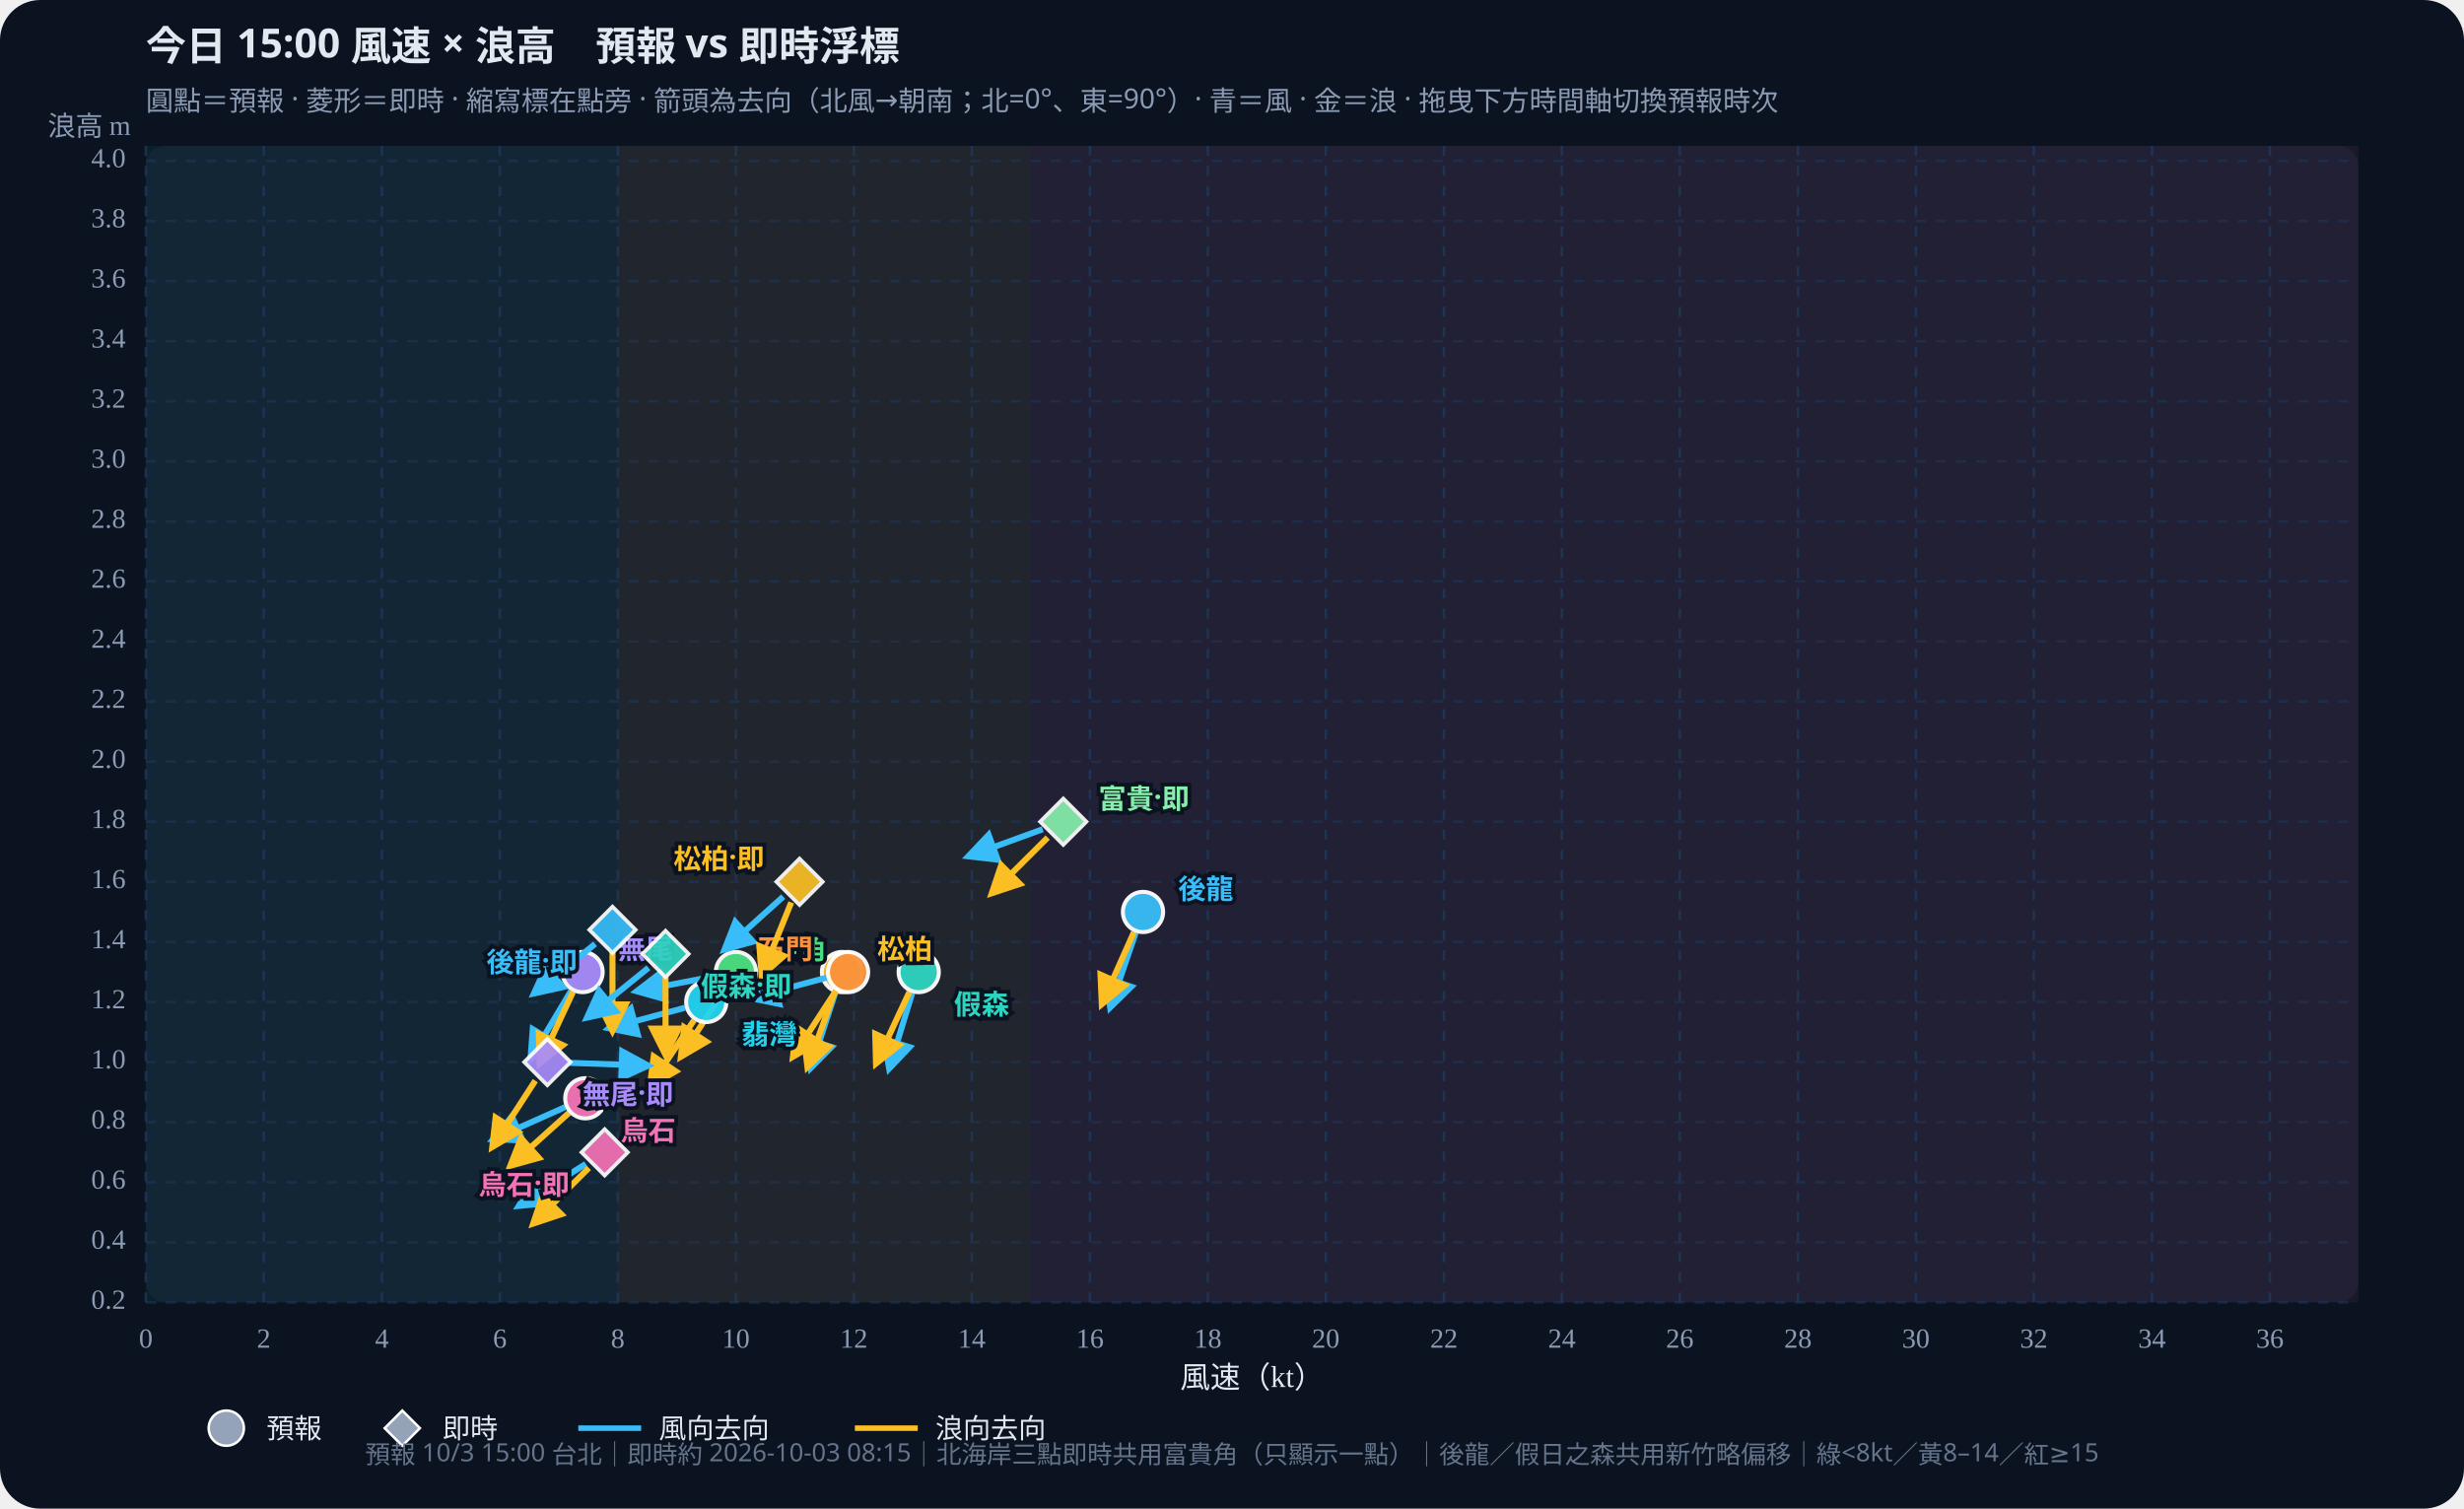
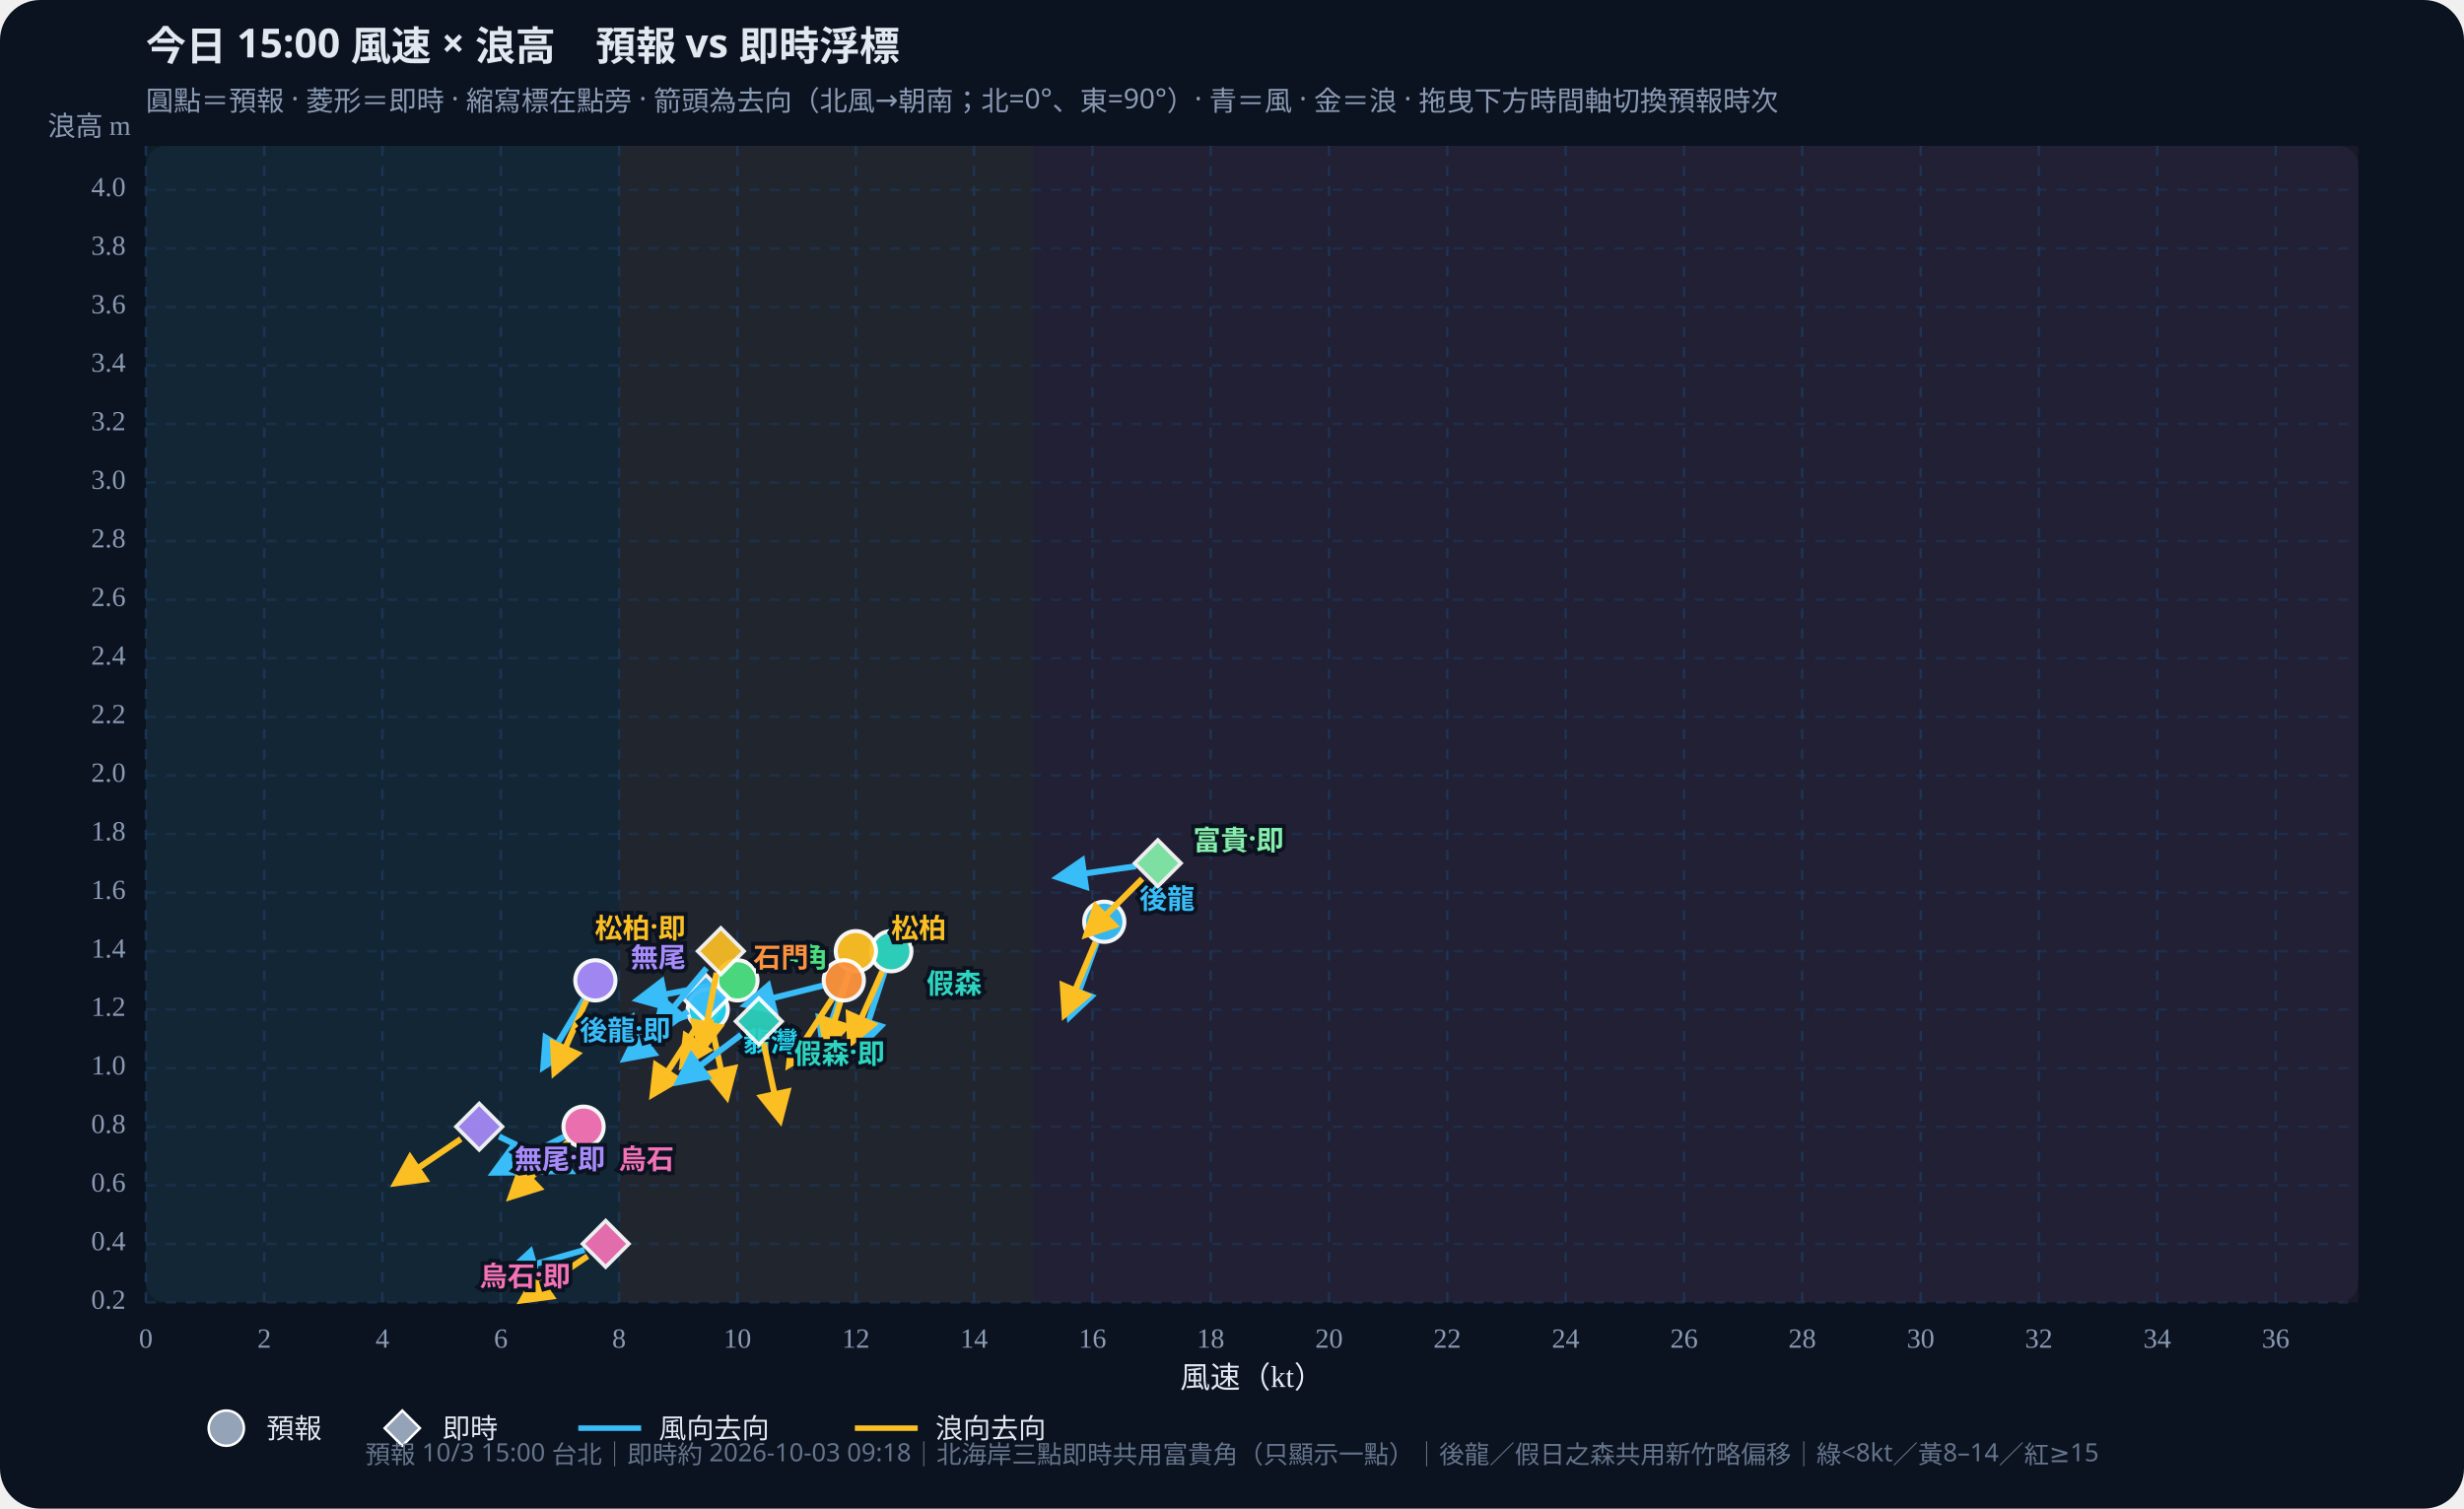
<svg xmlns="http://www.w3.org/2000/svg" id="wws-svg" viewBox="0 0 980 600" role="img" aria-label="風速與浪高散佈圖，可拖曳時間軸切換預報時次" style="width:100%;height:auto;display:block">
  <rect width="980" height="600" fill="#0b1220" rx="16" />
  <rect x="58" y="58" width="880" height="460" fill="#111a2e" rx="8" />
-   <rect x="58.0" y="58" width="187.7" height="460" fill="#34d399" opacity="0.07" />
-   <rect x="245.7" y="58" width="164.3" height="460" fill="#fbbf24" opacity="0.07" />
-   <rect x="410.0" y="58" width="528.0" height="460" fill="#fb7185" opacity="0.07" />
+   <rect x="58.0" y="58" width="188.2" height="460" fill="#34d399" opacity="0.07" />
+   <rect x="246.2" y="58" width="164.7" height="460" fill="#fbbf24" opacity="0.07" />
+   <rect x="410.9" y="58" width="527.1" height="460" fill="#fb7185" opacity="0.07" />
  <defs>
    <marker id="arrow-38bdf8" viewBox="0 0 10 10" refX="8" refY="5" markerWidth="6" markerHeight="6" orient="auto-start-reverse">
      <path d="M0,0 L10,5 L0,10 z" fill="#38bdf8" />
    </marker>
    <marker id="arrow-fbbf24" viewBox="0 0 10 10" refX="8" refY="5" markerWidth="6" markerHeight="6" orient="auto-start-reverse">
      <path d="M0,0 L10,5 L0,10 z" fill="#fbbf24" />
    </marker>
  </defs>
  <text id="wws-title" x="58" y="24" fill="#e2e8f0" font-size="16" font-weight="700" font-family="Noto Sans TC,system-ui,sans-serif">今日 15:00 風速 × 浪高　預報 vs 即時浮標</text>
  <text x="58" y="44" fill="#8b9bb4" font-size="11" font-family="Noto Sans TC,system-ui,sans-serif">圓點＝預報 · 菱形＝即時 · 縮寫標在點旁 · 箭頭為去向（北風→朝南；北=0°、東=90°）· 青＝風 · 金＝浪 · 拖曳下方時間軸切換預報時次</text>
  <line x1="58.0" y1="58" x2="58.0" y2="518" stroke="#1e3a5f" stroke-dasharray="4 4" opacity="0.7" />
  <text x="58.0" y="536" text-anchor="middle" fill="#8b9bb4" font-size="11">0</text>
-   <line x1="104.9" y1="58" x2="104.9" y2="518" stroke="#1e3a5f" stroke-dasharray="4 4" opacity="0.7" />
-   <text x="104.9" y="536" text-anchor="middle" fill="#8b9bb4" font-size="11">2</text>
-   <line x1="151.9" y1="58" x2="151.9" y2="518" stroke="#1e3a5f" stroke-dasharray="4 4" opacity="0.7" />
-   <text x="151.9" y="536" text-anchor="middle" fill="#8b9bb4" font-size="11">4</text>
-   <line x1="198.8" y1="58" x2="198.8" y2="518" stroke="#1e3a5f" stroke-dasharray="4 4" opacity="0.7" />
-   <text x="198.8" y="536" text-anchor="middle" fill="#8b9bb4" font-size="11">6</text>
-   <line x1="245.7" y1="58" x2="245.7" y2="518" stroke="#1e3a5f" stroke-dasharray="4 4" opacity="0.7" />
-   <text x="245.7" y="536" text-anchor="middle" fill="#8b9bb4" font-size="11">8</text>
-   <line x1="292.7" y1="58" x2="292.7" y2="518" stroke="#1e3a5f" stroke-dasharray="4 4" opacity="0.7" />
-   <text x="292.7" y="536" text-anchor="middle" fill="#8b9bb4" font-size="11">10</text>
-   <line x1="339.6" y1="58" x2="339.6" y2="518" stroke="#1e3a5f" stroke-dasharray="4 4" opacity="0.7" />
-   <text x="339.6" y="536" text-anchor="middle" fill="#8b9bb4" font-size="11">12</text>
-   <line x1="386.5" y1="58" x2="386.5" y2="518" stroke="#1e3a5f" stroke-dasharray="4 4" opacity="0.7" />
-   <text x="386.5" y="536" text-anchor="middle" fill="#8b9bb4" font-size="11">14</text>
-   <line x1="433.5" y1="58" x2="433.5" y2="518" stroke="#1e3a5f" stroke-dasharray="4 4" opacity="0.7" />
-   <text x="433.5" y="536" text-anchor="middle" fill="#8b9bb4" font-size="11">16</text>
-   <line x1="480.4" y1="58" x2="480.4" y2="518" stroke="#1e3a5f" stroke-dasharray="4 4" opacity="0.7" />
-   <text x="480.4" y="536" text-anchor="middle" fill="#8b9bb4" font-size="11">18</text>
-   <line x1="527.3" y1="58" x2="527.3" y2="518" stroke="#1e3a5f" stroke-dasharray="4 4" opacity="0.7" />
-   <text x="527.3" y="536" text-anchor="middle" fill="#8b9bb4" font-size="11">20</text>
-   <line x1="574.3" y1="58" x2="574.3" y2="518" stroke="#1e3a5f" stroke-dasharray="4 4" opacity="0.7" />
-   <text x="574.3" y="536" text-anchor="middle" fill="#8b9bb4" font-size="11">22</text>
-   <line x1="621.2" y1="58" x2="621.2" y2="518" stroke="#1e3a5f" stroke-dasharray="4 4" opacity="0.7" />
-   <text x="621.2" y="536" text-anchor="middle" fill="#8b9bb4" font-size="11">24</text>
-   <line x1="668.1" y1="58" x2="668.1" y2="518" stroke="#1e3a5f" stroke-dasharray="4 4" opacity="0.7" />
-   <text x="668.1" y="536" text-anchor="middle" fill="#8b9bb4" font-size="11">26</text>
-   <line x1="715.1" y1="58" x2="715.1" y2="518" stroke="#1e3a5f" stroke-dasharray="4 4" opacity="0.7" />
-   <text x="715.1" y="536" text-anchor="middle" fill="#8b9bb4" font-size="11">28</text>
-   <line x1="762.0" y1="58" x2="762.0" y2="518" stroke="#1e3a5f" stroke-dasharray="4 4" opacity="0.7" />
-   <text x="762.0" y="536" text-anchor="middle" fill="#8b9bb4" font-size="11">30</text>
-   <line x1="808.9" y1="58" x2="808.9" y2="518" stroke="#1e3a5f" stroke-dasharray="4 4" opacity="0.7" />
-   <text x="808.9" y="536" text-anchor="middle" fill="#8b9bb4" font-size="11">32</text>
-   <line x1="855.9" y1="58" x2="855.9" y2="518" stroke="#1e3a5f" stroke-dasharray="4 4" opacity="0.7" />
-   <text x="855.9" y="536" text-anchor="middle" fill="#8b9bb4" font-size="11">34</text>
-   <line x1="902.8" y1="58" x2="902.8" y2="518" stroke="#1e3a5f" stroke-dasharray="4 4" opacity="0.7" />
-   <text x="902.8" y="536" text-anchor="middle" fill="#8b9bb4" font-size="11">36</text>
+   <line x1="105.1" y1="58" x2="105.1" y2="518" stroke="#1e3a5f" stroke-dasharray="4 4" opacity="0.7" />
+   <text x="105.1" y="536" text-anchor="middle" fill="#8b9bb4" font-size="11">2</text>
+   <line x1="152.1" y1="58" x2="152.1" y2="518" stroke="#1e3a5f" stroke-dasharray="4 4" opacity="0.7" />
+   <text x="152.1" y="536" text-anchor="middle" fill="#8b9bb4" font-size="11">4</text>
+   <line x1="199.2" y1="58" x2="199.2" y2="518" stroke="#1e3a5f" stroke-dasharray="4 4" opacity="0.7" />
+   <text x="199.2" y="536" text-anchor="middle" fill="#8b9bb4" font-size="11">6</text>
+   <line x1="246.2" y1="58" x2="246.2" y2="518" stroke="#1e3a5f" stroke-dasharray="4 4" opacity="0.7" />
+   <text x="246.2" y="536" text-anchor="middle" fill="#8b9bb4" font-size="11">8</text>
+   <line x1="293.3" y1="58" x2="293.3" y2="518" stroke="#1e3a5f" stroke-dasharray="4 4" opacity="0.7" />
+   <text x="293.3" y="536" text-anchor="middle" fill="#8b9bb4" font-size="11">10</text>
+   <line x1="340.4" y1="58" x2="340.4" y2="518" stroke="#1e3a5f" stroke-dasharray="4 4" opacity="0.7" />
+   <text x="340.4" y="536" text-anchor="middle" fill="#8b9bb4" font-size="11">12</text>
+   <line x1="387.4" y1="58" x2="387.4" y2="518" stroke="#1e3a5f" stroke-dasharray="4 4" opacity="0.7" />
+   <text x="387.4" y="536" text-anchor="middle" fill="#8b9bb4" font-size="11">14</text>
+   <line x1="434.5" y1="58" x2="434.5" y2="518" stroke="#1e3a5f" stroke-dasharray="4 4" opacity="0.7" />
+   <text x="434.5" y="536" text-anchor="middle" fill="#8b9bb4" font-size="11">16</text>
+   <line x1="481.5" y1="58" x2="481.5" y2="518" stroke="#1e3a5f" stroke-dasharray="4 4" opacity="0.7" />
+   <text x="481.5" y="536" text-anchor="middle" fill="#8b9bb4" font-size="11">18</text>
+   <line x1="528.6" y1="58" x2="528.6" y2="518" stroke="#1e3a5f" stroke-dasharray="4 4" opacity="0.7" />
+   <text x="528.6" y="536" text-anchor="middle" fill="#8b9bb4" font-size="11">20</text>
+   <line x1="575.6" y1="58" x2="575.6" y2="518" stroke="#1e3a5f" stroke-dasharray="4 4" opacity="0.7" />
+   <text x="575.6" y="536" text-anchor="middle" fill="#8b9bb4" font-size="11">22</text>
+   <line x1="622.7" y1="58" x2="622.7" y2="518" stroke="#1e3a5f" stroke-dasharray="4 4" opacity="0.7" />
+   <text x="622.7" y="536" text-anchor="middle" fill="#8b9bb4" font-size="11">24</text>
+   <line x1="669.8" y1="58" x2="669.8" y2="518" stroke="#1e3a5f" stroke-dasharray="4 4" opacity="0.7" />
+   <text x="669.8" y="536" text-anchor="middle" fill="#8b9bb4" font-size="11">26</text>
+   <line x1="716.8" y1="58" x2="716.8" y2="518" stroke="#1e3a5f" stroke-dasharray="4 4" opacity="0.7" />
+   <text x="716.8" y="536" text-anchor="middle" fill="#8b9bb4" font-size="11">28</text>
+   <line x1="763.9" y1="58" x2="763.9" y2="518" stroke="#1e3a5f" stroke-dasharray="4 4" opacity="0.7" />
+   <text x="763.9" y="536" text-anchor="middle" fill="#8b9bb4" font-size="11">30</text>
+   <line x1="810.9" y1="58" x2="810.9" y2="518" stroke="#1e3a5f" stroke-dasharray="4 4" opacity="0.7" />
+   <text x="810.9" y="536" text-anchor="middle" fill="#8b9bb4" font-size="11">32</text>
+   <line x1="858.0" y1="58" x2="858.0" y2="518" stroke="#1e3a5f" stroke-dasharray="4 4" opacity="0.7" />
+   <text x="858.0" y="536" text-anchor="middle" fill="#8b9bb4" font-size="11">34</text>
+   <line x1="905.1" y1="58" x2="905.1" y2="518" stroke="#1e3a5f" stroke-dasharray="4 4" opacity="0.7" />
+   <text x="905.1" y="536" text-anchor="middle" fill="#8b9bb4" font-size="11">36</text>
  <line x1="58" y1="518.0" x2="938" y2="518.0" stroke="#1e3a5f" stroke-dasharray="4 4" opacity="0.5" />
  <text x="50" y="518.0" text-anchor="end" dominant-baseline="middle" fill="#8b9bb4" font-size="11">0.2</text>
-   <line x1="58" y1="494.1" x2="938" y2="494.1" stroke="#1e3a5f" stroke-dasharray="4 4" opacity="0.5" />
-   <text x="50" y="494.1" text-anchor="end" dominant-baseline="middle" fill="#8b9bb4" font-size="11">0.4</text>
-   <line x1="58" y1="470.2" x2="938" y2="470.2" stroke="#1e3a5f" stroke-dasharray="4 4" opacity="0.5" />
-   <text x="50" y="470.2" text-anchor="end" dominant-baseline="middle" fill="#8b9bb4" font-size="11">0.6</text>
-   <line x1="58" y1="446.3" x2="938" y2="446.3" stroke="#1e3a5f" stroke-dasharray="4 4" opacity="0.5" />
-   <text x="50" y="446.3" text-anchor="end" dominant-baseline="middle" fill="#8b9bb4" font-size="11">0.8</text>
-   <line x1="58" y1="422.4" x2="938" y2="422.4" stroke="#1e3a5f" stroke-dasharray="4 4" opacity="0.5" />
-   <text x="50" y="422.4" text-anchor="end" dominant-baseline="middle" fill="#8b9bb4" font-size="11">1.0</text>
-   <line x1="58" y1="398.5" x2="938" y2="398.5" stroke="#1e3a5f" stroke-dasharray="4 4" opacity="0.5" />
-   <text x="50" y="398.5" text-anchor="end" dominant-baseline="middle" fill="#8b9bb4" font-size="11">1.2</text>
-   <line x1="58" y1="374.6" x2="938" y2="374.6" stroke="#1e3a5f" stroke-dasharray="4 4" opacity="0.5" />
-   <text x="50" y="374.6" text-anchor="end" dominant-baseline="middle" fill="#8b9bb4" font-size="11">1.4</text>
-   <line x1="58" y1="350.7" x2="938" y2="350.7" stroke="#1e3a5f" stroke-dasharray="4 4" opacity="0.5" />
-   <text x="50" y="350.7" text-anchor="end" dominant-baseline="middle" fill="#8b9bb4" font-size="11">1.6</text>
-   <line x1="58" y1="326.8" x2="938" y2="326.8" stroke="#1e3a5f" stroke-dasharray="4 4" opacity="0.5" />
-   <text x="50" y="326.8" text-anchor="end" dominant-baseline="middle" fill="#8b9bb4" font-size="11">1.8</text>
-   <line x1="58" y1="302.9" x2="938" y2="302.9" stroke="#1e3a5f" stroke-dasharray="4 4" opacity="0.5" />
-   <text x="50" y="302.9" text-anchor="end" dominant-baseline="middle" fill="#8b9bb4" font-size="11">2.0</text>
-   <line x1="58" y1="279.0" x2="938" y2="279.0" stroke="#1e3a5f" stroke-dasharray="4 4" opacity="0.5" />
-   <text x="50" y="279.0" text-anchor="end" dominant-baseline="middle" fill="#8b9bb4" font-size="11">2.2</text>
-   <line x1="58" y1="255.1" x2="938" y2="255.1" stroke="#1e3a5f" stroke-dasharray="4 4" opacity="0.5" />
-   <text x="50" y="255.1" text-anchor="end" dominant-baseline="middle" fill="#8b9bb4" font-size="11">2.4</text>
-   <line x1="58" y1="231.2" x2="938" y2="231.2" stroke="#1e3a5f" stroke-dasharray="4 4" opacity="0.5" />
-   <text x="50" y="231.2" text-anchor="end" dominant-baseline="middle" fill="#8b9bb4" font-size="11">2.6</text>
-   <line x1="58" y1="207.4" x2="938" y2="207.4" stroke="#1e3a5f" stroke-dasharray="4 4" opacity="0.5" />
-   <text x="50" y="207.4" text-anchor="end" dominant-baseline="middle" fill="#8b9bb4" font-size="11">2.8</text>
-   <line x1="58" y1="183.5" x2="938" y2="183.5" stroke="#1e3a5f" stroke-dasharray="4 4" opacity="0.5" />
-   <text x="50" y="183.5" text-anchor="end" dominant-baseline="middle" fill="#8b9bb4" font-size="11">3.0</text>
-   <line x1="58" y1="159.6" x2="938" y2="159.6" stroke="#1e3a5f" stroke-dasharray="4 4" opacity="0.5" />
-   <text x="50" y="159.6" text-anchor="end" dominant-baseline="middle" fill="#8b9bb4" font-size="11">3.2</text>
-   <line x1="58" y1="135.7" x2="938" y2="135.7" stroke="#1e3a5f" stroke-dasharray="4 4" opacity="0.5" />
-   <text x="50" y="135.7" text-anchor="end" dominant-baseline="middle" fill="#8b9bb4" font-size="11">3.4</text>
-   <line x1="58" y1="111.8" x2="938" y2="111.8" stroke="#1e3a5f" stroke-dasharray="4 4" opacity="0.5" />
-   <text x="50" y="111.8" text-anchor="end" dominant-baseline="middle" fill="#8b9bb4" font-size="11">3.6</text>
-   <line x1="58" y1="87.9" x2="938" y2="87.9" stroke="#1e3a5f" stroke-dasharray="4 4" opacity="0.5" />
-   <text x="50" y="87.9" text-anchor="end" dominant-baseline="middle" fill="#8b9bb4" font-size="11">3.8</text>
-   <line x1="58" y1="64.0" x2="938" y2="64.0" stroke="#1e3a5f" stroke-dasharray="4 4" opacity="0.5" />
-   <text x="50" y="64.0" text-anchor="end" dominant-baseline="middle" fill="#8b9bb4" font-size="11">4.0</text>
+   <line x1="58" y1="494.7" x2="938" y2="494.7" stroke="#1e3a5f" stroke-dasharray="4 4" opacity="0.5" />
+   <text x="50" y="494.7" text-anchor="end" dominant-baseline="middle" fill="#8b9bb4" font-size="11">0.4</text>
+   <line x1="58" y1="471.4" x2="938" y2="471.4" stroke="#1e3a5f" stroke-dasharray="4 4" opacity="0.5" />
+   <text x="50" y="471.4" text-anchor="end" dominant-baseline="middle" fill="#8b9bb4" font-size="11">0.6</text>
+   <line x1="58" y1="448.1" x2="938" y2="448.1" stroke="#1e3a5f" stroke-dasharray="4 4" opacity="0.5" />
+   <text x="50" y="448.1" text-anchor="end" dominant-baseline="middle" fill="#8b9bb4" font-size="11">0.8</text>
+   <line x1="58" y1="424.8" x2="938" y2="424.8" stroke="#1e3a5f" stroke-dasharray="4 4" opacity="0.5" />
+   <text x="50" y="424.8" text-anchor="end" dominant-baseline="middle" fill="#8b9bb4" font-size="11">1.0</text>
+   <line x1="58" y1="401.5" x2="938" y2="401.5" stroke="#1e3a5f" stroke-dasharray="4 4" opacity="0.5" />
+   <text x="50" y="401.5" text-anchor="end" dominant-baseline="middle" fill="#8b9bb4" font-size="11">1.2</text>
+   <line x1="58" y1="378.3" x2="938" y2="378.3" stroke="#1e3a5f" stroke-dasharray="4 4" opacity="0.5" />
+   <text x="50" y="378.3" text-anchor="end" dominant-baseline="middle" fill="#8b9bb4" font-size="11">1.4</text>
+   <line x1="58" y1="355.0" x2="938" y2="355.0" stroke="#1e3a5f" stroke-dasharray="4 4" opacity="0.5" />
+   <text x="50" y="355.0" text-anchor="end" dominant-baseline="middle" fill="#8b9bb4" font-size="11">1.6</text>
+   <line x1="58" y1="331.7" x2="938" y2="331.7" stroke="#1e3a5f" stroke-dasharray="4 4" opacity="0.5" />
+   <text x="50" y="331.7" text-anchor="end" dominant-baseline="middle" fill="#8b9bb4" font-size="11">1.8</text>
+   <line x1="58" y1="308.4" x2="938" y2="308.4" stroke="#1e3a5f" stroke-dasharray="4 4" opacity="0.5" />
+   <text x="50" y="308.4" text-anchor="end" dominant-baseline="middle" fill="#8b9bb4" font-size="11">2.0</text>
+   <line x1="58" y1="285.1" x2="938" y2="285.1" stroke="#1e3a5f" stroke-dasharray="4 4" opacity="0.5" />
+   <text x="50" y="285.1" text-anchor="end" dominant-baseline="middle" fill="#8b9bb4" font-size="11">2.2</text>
+   <line x1="58" y1="261.8" x2="938" y2="261.8" stroke="#1e3a5f" stroke-dasharray="4 4" opacity="0.5" />
+   <text x="50" y="261.8" text-anchor="end" dominant-baseline="middle" fill="#8b9bb4" font-size="11">2.4</text>
+   <line x1="58" y1="238.5" x2="938" y2="238.5" stroke="#1e3a5f" stroke-dasharray="4 4" opacity="0.5" />
+   <text x="50" y="238.5" text-anchor="end" dominant-baseline="middle" fill="#8b9bb4" font-size="11">2.6</text>
+   <line x1="58" y1="215.2" x2="938" y2="215.2" stroke="#1e3a5f" stroke-dasharray="4 4" opacity="0.5" />
+   <text x="50" y="215.2" text-anchor="end" dominant-baseline="middle" fill="#8b9bb4" font-size="11">2.8</text>
+   <line x1="58" y1="191.9" x2="938" y2="191.9" stroke="#1e3a5f" stroke-dasharray="4 4" opacity="0.5" />
+   <text x="50" y="191.9" text-anchor="end" dominant-baseline="middle" fill="#8b9bb4" font-size="11">3.0</text>
+   <line x1="58" y1="168.6" x2="938" y2="168.6" stroke="#1e3a5f" stroke-dasharray="4 4" opacity="0.5" />
+   <text x="50" y="168.6" text-anchor="end" dominant-baseline="middle" fill="#8b9bb4" font-size="11">3.2</text>
+   <line x1="58" y1="145.3" x2="938" y2="145.3" stroke="#1e3a5f" stroke-dasharray="4 4" opacity="0.5" />
+   <text x="50" y="145.3" text-anchor="end" dominant-baseline="middle" fill="#8b9bb4" font-size="11">3.4</text>
+   <line x1="58" y1="122.1" x2="938" y2="122.1" stroke="#1e3a5f" stroke-dasharray="4 4" opacity="0.5" />
+   <text x="50" y="122.1" text-anchor="end" dominant-baseline="middle" fill="#8b9bb4" font-size="11">3.6</text>
+   <line x1="58" y1="98.8" x2="938" y2="98.8" stroke="#1e3a5f" stroke-dasharray="4 4" opacity="0.5" />
+   <text x="50" y="98.8" text-anchor="end" dominant-baseline="middle" fill="#8b9bb4" font-size="11">3.8</text>
+   <line x1="58" y1="75.5" x2="938" y2="75.5" stroke="#1e3a5f" stroke-dasharray="4 4" opacity="0.5" />
+   <text x="50" y="75.5" text-anchor="end" dominant-baseline="middle" fill="#8b9bb4" font-size="11">4.0</text>
  <text x="498" y="552" text-anchor="middle" fill="#e2e8f0" font-size="12">風速（kt）</text>
  <text x="52" y="54" text-anchor="end" fill="#8b9bb4" font-size="11">浪高 m</text>
  <g id="wws-forecast-layer">
-     <line x1="451.7" y1="371.0" x2="441.6" y2="400.5" stroke="#38bdf8" stroke-width="2.4" marker-end="url(#arrow-38bdf8)" />
-     <line x1="451.0" y1="370.7" x2="438.3" y2="399.2" stroke="#fbbf24" stroke-width="2.4" marker-end="url(#arrow-fbbf24)" />
-     <circle cx="454.6" cy="362.7" r="8.0" fill="#38bdf8" stroke="#fff" stroke-width="1.6" opacity="0.95" />
-     <line x1="362.8" y1="395.0" x2="353.7" y2="424.8" stroke="#38bdf8" stroke-width="2.4" marker-end="url(#arrow-38bdf8)" />
-     <line x1="361.7" y1="394.5" x2="348.5" y2="422.8" stroke="#fbbf24" stroke-width="2.4" marker-end="url(#arrow-fbbf24)" />
-     <circle cx="365.4" cy="386.6" r="8.0" fill="#2dd4bf" stroke="#fff" stroke-width="1.6" opacity="0.95" />
-     <line x1="332.2" y1="394.9" x2="322.5" y2="424.6" stroke="#38bdf8" stroke-width="2.4" marker-end="url(#arrow-38bdf8)" />
-     <line x1="331.9" y1="394.8" x2="321.2" y2="424.2" stroke="#fbbf24" stroke-width="2.4" marker-end="url(#arrow-fbbf24)" />
-     <circle cx="334.9" cy="386.6" r="8.0" fill="#fbbf24" stroke="#fff" stroke-width="1.6" opacity="0.95" />
-     <line x1="284.0" y1="388.3" x2="253.4" y2="394.2" stroke="#38bdf8" stroke-width="2.4" marker-end="url(#arrow-38bdf8)" />
-     <line x1="287.9" y1="394.0" x2="270.9" y2="420.1" stroke="#fbbf24" stroke-width="2.4" marker-end="url(#arrow-fbbf24)" />
-     <circle cx="292.7" cy="386.6" r="8.0" fill="#4ade80" stroke="#fff" stroke-width="1.6" opacity="0.95" />
-     <line x1="272.4" y1="400.8" x2="242.3" y2="408.9" stroke="#38bdf8" stroke-width="2.4" marker-end="url(#arrow-38bdf8)" />
-     <line x1="276.0" y1="405.8" x2="258.6" y2="431.7" stroke="#fbbf24" stroke-width="2.4" marker-end="url(#arrow-fbbf24)" />
-     <circle cx="280.9" cy="398.5" r="8.0" fill="#22d3ee" stroke="#fff" stroke-width="1.6" opacity="0.95" />
-     <line x1="328.8" y1="388.8" x2="298.6" y2="396.9" stroke="#38bdf8" stroke-width="2.4" marker-end="url(#arrow-38bdf8)" />
-     <line x1="332.5" y1="394.0" x2="315.5" y2="420.1" stroke="#fbbf24" stroke-width="2.4" marker-end="url(#arrow-fbbf24)" />
-     <circle cx="337.3" cy="386.6" r="8.0" fill="#fb923c" stroke="#fff" stroke-width="1.6" opacity="0.95" />
-     <line x1="227.1" y1="394.1" x2="211.1" y2="420.9" stroke="#38bdf8" stroke-width="2.4" marker-end="url(#arrow-38bdf8)" />
-     <line x1="227.9" y1="394.5" x2="214.7" y2="422.8" stroke="#fbbf24" stroke-width="2.4" marker-end="url(#arrow-fbbf24)" />
-     <circle cx="231.7" cy="386.6" r="8.0" fill="#a78bfa" stroke="#fff" stroke-width="1.6" opacity="0.95" />
-     <line x1="224.8" y1="440.3" x2="196.3" y2="453.0" stroke="#38bdf8" stroke-width="2.4" marker-end="url(#arrow-38bdf8)" />
-     <line x1="226.3" y1="442.6" x2="203.1" y2="463.5" stroke="#fbbf24" stroke-width="2.4" marker-end="url(#arrow-fbbf24)" />
-     <circle cx="232.8" cy="436.8" r="8.0" fill="#f472b6" stroke="#fff" stroke-width="1.6" opacity="0.95" />
-     <text x="468.6" y="352.7" text-anchor="start" dominant-baseline="central" fill="#38bdf8" font-size="11" font-weight="700" font-family="Noto Sans TC,system-ui,sans-serif" stroke="#0b1220" stroke-width="3" paint-order="stroke">後龍</text>
-     <text x="379.4" y="398.6" text-anchor="start" dominant-baseline="central" fill="#2dd4bf" font-size="11" font-weight="700" font-family="Noto Sans TC,system-ui,sans-serif" stroke="#0b1220" stroke-width="3" paint-order="stroke">假森</text>
-     <text x="348.9" y="376.6" text-anchor="start" dominant-baseline="central" fill="#fbbf24" font-size="11" font-weight="700" font-family="Noto Sans TC,system-ui,sans-serif" stroke="#0b1220" stroke-width="3" paint-order="stroke">松柏</text>
-     <text x="306.7" y="376.6" text-anchor="start" dominant-baseline="central" fill="#4ade80" font-size="11" font-weight="700" font-family="Noto Sans TC,system-ui,sans-serif" stroke="#0b1220" stroke-width="3" paint-order="stroke">中角</text>
-     <text x="294.9" y="410.5" text-anchor="start" dominant-baseline="central" fill="#22d3ee" font-size="11" font-weight="700" font-family="Noto Sans TC,system-ui,sans-serif" stroke="#0b1220" stroke-width="3" paint-order="stroke">翡灣</text>
-     <text x="323.3" y="376.6" text-anchor="end" dominant-baseline="central" fill="#fb923c" font-size="11" font-weight="700" font-family="Noto Sans TC,system-ui,sans-serif" stroke="#0b1220" stroke-width="3" paint-order="stroke">石門</text>
-     <text x="245.7" y="376.6" text-anchor="start" dominant-baseline="central" fill="#a78bfa" font-size="11" font-weight="700" font-family="Noto Sans TC,system-ui,sans-serif" stroke="#0b1220" stroke-width="3" paint-order="stroke">無尾</text>
-     <text x="246.8" y="448.8" text-anchor="start" dominant-baseline="central" fill="#f472b6" font-size="11" font-weight="700" font-family="Noto Sans TC,system-ui,sans-serif" stroke="#0b1220" stroke-width="3" paint-order="stroke">烏石</text>
+     <line x1="436.2" y1="374.9" x2="425.5" y2="404.2" stroke="#38bdf8" stroke-width="2.4" marker-end="url(#arrow-38bdf8)" />
+     <line x1="435.7" y1="374.7" x2="423.5" y2="403.4" stroke="#fbbf24" stroke-width="2.4" marker-end="url(#arrow-fbbf24)" />
+     <circle cx="439.2" cy="366.6" r="8.0" fill="#38bdf8" stroke="#fff" stroke-width="1.6" opacity="0.95" />
+     <line x1="351.8" y1="386.6" x2="342.1" y2="416.3" stroke="#38bdf8" stroke-width="2.4" marker-end="url(#arrow-38bdf8)" />
+     <line x1="350.9" y1="386.3" x2="338.2" y2="414.8" stroke="#fbbf24" stroke-width="2.4" marker-end="url(#arrow-fbbf24)" />
+     <circle cx="354.5" cy="378.3" r="8.0" fill="#2dd4bf" stroke="#fff" stroke-width="1.6" opacity="0.95" />
+     <line x1="337.5" y1="386.6" x2="327.3" y2="416.1" stroke="#38bdf8" stroke-width="2.4" marker-end="url(#arrow-38bdf8)" />
+     <line x1="337.8" y1="386.7" x2="328.7" y2="416.5" stroke="#fbbf24" stroke-width="2.4" marker-end="url(#arrow-fbbf24)" />
+     <circle cx="340.4" cy="378.3" r="8.0" fill="#fbbf24" stroke="#fff" stroke-width="1.6" opacity="0.95" />
+     <line x1="284.7" y1="391.6" x2="254.0" y2="397.5" stroke="#38bdf8" stroke-width="2.4" marker-end="url(#arrow-38bdf8)" />
+     <line x1="288.5" y1="397.3" x2="271.5" y2="423.4" stroke="#fbbf24" stroke-width="2.4" marker-end="url(#arrow-fbbf24)" />
+     <circle cx="293.3" cy="389.9" r="8.0" fill="#4ade80" stroke="#fff" stroke-width="1.6" opacity="0.95" />
+     <line x1="273.1" y1="404.0" x2="243.1" y2="412.6" stroke="#38bdf8" stroke-width="2.4" marker-end="url(#arrow-38bdf8)" />
+     <line x1="276.7" y1="408.9" x2="259.7" y2="435.1" stroke="#fbbf24" stroke-width="2.4" marker-end="url(#arrow-fbbf24)" />
+     <circle cx="281.5" cy="401.5" r="8.0" fill="#22d3ee" stroke="#fff" stroke-width="1.6" opacity="0.95" />
+     <line x1="327.1" y1="392.0" x2="296.8" y2="399.6" stroke="#38bdf8" stroke-width="2.4" marker-end="url(#arrow-38bdf8)" />
+     <line x1="330.9" y1="397.3" x2="313.9" y2="423.4" stroke="#fbbf24" stroke-width="2.4" marker-end="url(#arrow-fbbf24)" />
+     <circle cx="335.6" cy="389.9" r="8.0" fill="#fb923c" stroke="#fff" stroke-width="1.6" opacity="0.95" />
+     <line x1="232.3" y1="397.4" x2="216.2" y2="424.2" stroke="#38bdf8" stroke-width="2.4" marker-end="url(#arrow-38bdf8)" />
+     <line x1="233.2" y1="397.9" x2="220.6" y2="426.4" stroke="#fbbf24" stroke-width="2.4" marker-end="url(#arrow-fbbf24)" />
+     <circle cx="236.8" cy="389.9" r="8.0" fill="#a78bfa" stroke="#fff" stroke-width="1.6" opacity="0.95" />
+     <line x1="224.3" y1="452.1" x2="196.5" y2="466.3" stroke="#38bdf8" stroke-width="2.4" marker-end="url(#arrow-38bdf8)" />
+     <line x1="225.8" y1="454.2" x2="203.3" y2="475.9" stroke="#fbbf24" stroke-width="2.4" marker-end="url(#arrow-fbbf24)" />
+     <circle cx="232.1" cy="448.1" r="8.0" fill="#f472b6" stroke="#fff" stroke-width="1.6" opacity="0.95" />
+     <text x="453.2" y="356.6" text-anchor="start" dominant-baseline="central" fill="#38bdf8" font-size="11" font-weight="700" font-family="Noto Sans TC,system-ui,sans-serif" stroke="#0b1220" stroke-width="3" paint-order="stroke">後龍</text>
+     <text x="368.5" y="390.3" text-anchor="start" dominant-baseline="central" fill="#2dd4bf" font-size="11" font-weight="700" font-family="Noto Sans TC,system-ui,sans-serif" stroke="#0b1220" stroke-width="3" paint-order="stroke">假森</text>
+     <text x="354.4" y="368.3" text-anchor="start" dominant-baseline="central" fill="#fbbf24" font-size="11" font-weight="700" font-family="Noto Sans TC,system-ui,sans-serif" stroke="#0b1220" stroke-width="3" paint-order="stroke">松柏</text>
+     <text x="307.3" y="379.9" text-anchor="start" dominant-baseline="central" fill="#4ade80" font-size="11" font-weight="700" font-family="Noto Sans TC,system-ui,sans-serif" stroke="#0b1220" stroke-width="3" paint-order="stroke">中角</text>
+     <text x="295.5" y="413.5" text-anchor="start" dominant-baseline="central" fill="#22d3ee" font-size="11" font-weight="700" font-family="Noto Sans TC,system-ui,sans-serif" stroke="#0b1220" stroke-width="3" paint-order="stroke">翡灣</text>
+     <text x="321.6" y="379.9" text-anchor="end" dominant-baseline="central" fill="#fb923c" font-size="11" font-weight="700" font-family="Noto Sans TC,system-ui,sans-serif" stroke="#0b1220" stroke-width="3" paint-order="stroke">石門</text>
+     <text x="250.8" y="379.9" text-anchor="start" dominant-baseline="central" fill="#a78bfa" font-size="11" font-weight="700" font-family="Noto Sans TC,system-ui,sans-serif" stroke="#0b1220" stroke-width="3" paint-order="stroke">無尾</text>
+     <text x="246.1" y="460.1" text-anchor="start" dominant-baseline="central" fill="#f472b6" font-size="11" font-weight="700" font-family="Noto Sans TC,system-ui,sans-serif" stroke="#0b1220" stroke-width="3" paint-order="stroke">烏石</text>
  </g>
  <g id="wws-live-layer">
-     <line x1="236.7" y1="375.4" x2="212.5" y2="395.0" stroke="#38bdf8" stroke-width="2.4" marker-end="url(#arrow-38bdf8)" />
-     <line x1="243.6" y1="378.6" x2="243.6" y2="409.8" stroke="#fbbf24" stroke-width="2.4" marker-end="url(#arrow-fbbf24)" />
-     <polygon points="243.6,360.6 252.8,369.8 243.6,379.0 234.4,369.8" fill="#38bdf8" stroke="#fff" stroke-width="1.5" opacity="0.92" />
-     <line x1="257.9" y1="384.9" x2="233.6" y2="404.6" stroke="#38bdf8" stroke-width="2.4" marker-end="url(#arrow-38bdf8)" />
-     <line x1="264.7" y1="388.2" x2="264.7" y2="419.4" stroke="#fbbf24" stroke-width="2.4" marker-end="url(#arrow-fbbf24)" />
-     <polygon points="264.7,370.2 273.9,379.4 264.7,388.6 255.5,379.4" fill="#2dd4bf" stroke="#fff" stroke-width="1.5" opacity="0.92" />
-     <line x1="311.5" y1="356.6" x2="288.3" y2="377.5" stroke="#38bdf8" stroke-width="2.4" marker-end="url(#arrow-38bdf8)" />
-     <line x1="314.7" y1="358.9" x2="303.0" y2="387.8" stroke="#fbbf24" stroke-width="2.4" marker-end="url(#arrow-fbbf24)" />
-     <polygon points="318.0,341.5 327.2,350.7 318.0,359.9 308.8,350.7" fill="#fbbf24" stroke="#fff" stroke-width="1.5" opacity="0.92" />
-     <line x1="414.7" y1="329.8" x2="385.3" y2="340.5" stroke="#38bdf8" stroke-width="2.4" marker-end="url(#arrow-38bdf8)" />
-     <line x1="416.7" y1="333.1" x2="394.6" y2="355.1" stroke="#fbbf24" stroke-width="2.4" marker-end="url(#arrow-fbbf24)" />
-     <polygon points="422.9,317.6 432.1,326.8 422.9,336.0 413.7,326.8" fill="#86efac" stroke="#fff" stroke-width="1.5" opacity="0.92" />
-     <line x1="226.4" y1="422.7" x2="257.6" y2="423.8" stroke="#38bdf8" stroke-width="2.4" marker-end="url(#arrow-38bdf8)" />
-     <line x1="212.9" y1="429.8" x2="195.9" y2="456.0" stroke="#fbbf24" stroke-width="2.4" marker-end="url(#arrow-fbbf24)" />
-     <polygon points="217.7,413.2 226.9,422.4 217.7,431.6 208.5,422.4" fill="#a78bfa" stroke="#fff" stroke-width="1.5" opacity="0.92" />
-     <line x1="233.0" y1="462.9" x2="206.5" y2="479.5" stroke="#38bdf8" stroke-width="2.4" marker-end="url(#arrow-38bdf8)" />
-     <line x1="234.2" y1="464.5" x2="212.2" y2="486.5" stroke="#fbbf24" stroke-width="2.4" marker-end="url(#arrow-fbbf24)" />
-     <polygon points="240.5,449.1 249.7,458.3 240.5,467.5 231.3,458.3" fill="#f472b6" stroke="#fff" stroke-width="1.5" opacity="0.92" />
-     <text x="229.6" y="381.8" text-anchor="end" dominant-baseline="central" fill="#38bdf8" font-size="11" font-weight="700" font-family="Noto Sans TC,system-ui,sans-serif" stroke="#0b1220" stroke-width="3" paint-order="stroke">後龍·即</text>
-     <text x="278.7" y="391.4" text-anchor="start" dominant-baseline="central" fill="#2dd4bf" font-size="11" font-weight="700" font-family="Noto Sans TC,system-ui,sans-serif" stroke="#0b1220" stroke-width="3" paint-order="stroke">假森·即</text>
-     <text x="304.0" y="340.7" text-anchor="end" dominant-baseline="central" fill="#fbbf24" font-size="11" font-weight="700" font-family="Noto Sans TC,system-ui,sans-serif" stroke="#0b1220" stroke-width="3" paint-order="stroke">松柏·即</text>
-     <text x="436.9" y="316.8" text-anchor="start" dominant-baseline="central" fill="#86efac" font-size="11" font-weight="700" font-family="Noto Sans TC,system-ui,sans-serif" stroke="#0b1220" stroke-width="3" paint-order="stroke">富貴·即</text>
-     <text x="231.7" y="434.4" text-anchor="start" dominant-baseline="central" fill="#a78bfa" font-size="11" font-weight="700" font-family="Noto Sans TC,system-ui,sans-serif" stroke="#0b1220" stroke-width="3" paint-order="stroke">無尾·即</text>
-     <text x="226.5" y="470.3" text-anchor="end" dominant-baseline="central" fill="#f472b6" font-size="11" font-weight="700" font-family="Noto Sans TC,system-ui,sans-serif" stroke="#0b1220" stroke-width="3" paint-order="stroke">烏石·即</text>
+     <line x1="273.6" y1="402.2" x2="248.7" y2="421.0" stroke="#38bdf8" stroke-width="2.4" marker-end="url(#arrow-38bdf8)" />
+     <line x1="282.5" y1="405.5" x2="289.0" y2="436.0" stroke="#fbbf24" stroke-width="2.4" marker-end="url(#arrow-fbbf24)" />
+     <polygon points="280.7,387.7 289.9,396.9 280.7,406.1 271.5,396.9" fill="#38bdf8" stroke="#fff" stroke-width="1.5" opacity="0.92" />
+     <line x1="294.8" y1="411.5" x2="269.9" y2="430.3" stroke="#38bdf8" stroke-width="2.4" marker-end="url(#arrow-38bdf8)" />
+     <line x1="303.7" y1="414.8" x2="310.2" y2="445.3" stroke="#fbbf24" stroke-width="2.4" marker-end="url(#arrow-fbbf24)" />
+     <polygon points="301.8,397.0 311.0,406.2 301.8,415.4 292.6,406.2" fill="#2dd4bf" stroke="#fff" stroke-width="1.5" opacity="0.92" />
+     <line x1="281.0" y1="385.0" x2="261.0" y2="408.9" stroke="#38bdf8" stroke-width="2.4" marker-end="url(#arrow-38bdf8)" />
+     <line x1="285.0" y1="386.9" x2="279.1" y2="417.5" stroke="#fbbf24" stroke-width="2.4" marker-end="url(#arrow-fbbf24)" />
+     <polygon points="286.7,369.1 295.9,378.3 286.7,387.5 277.5,378.3" fill="#fbbf24" stroke="#fff" stroke-width="1.5" opacity="0.92" />
+     <line x1="451.8" y1="344.5" x2="420.9" y2="348.9" stroke="#38bdf8" stroke-width="2.4" marker-end="url(#arrow-38bdf8)" />
+     <line x1="454.3" y1="349.5" x2="432.2" y2="371.6" stroke="#fbbf24" stroke-width="2.4" marker-end="url(#arrow-fbbf24)" />
+     <polygon points="460.5,334.1 469.7,343.3 460.5,352.5 451.3,343.3" fill="#86efac" stroke="#fff" stroke-width="1.5" opacity="0.92" />
+     <line x1="198.5" y1="452.0" x2="226.6" y2="465.7" stroke="#38bdf8" stroke-width="2.4" marker-end="url(#arrow-38bdf8)" />
+     <line x1="183.3" y1="453.0" x2="157.5" y2="470.5" stroke="#fbbf24" stroke-width="2.4" marker-end="url(#arrow-fbbf24)" />
+     <polygon points="190.6,438.9 199.8,448.1 190.6,457.3 181.4,448.1" fill="#a78bfa" stroke="#fff" stroke-width="1.5" opacity="0.92" />
+     <line x1="232.5" y1="497.1" x2="202.5" y2="505.7" stroke="#38bdf8" stroke-width="2.4" marker-end="url(#arrow-38bdf8)" />
+     <line x1="233.7" y1="499.6" x2="207.8" y2="517.1" stroke="#fbbf24" stroke-width="2.4" marker-end="url(#arrow-fbbf24)" />
+     <polygon points="240.9,485.5 250.1,494.7 240.9,503.9 231.7,494.7" fill="#f472b6" stroke="#fff" stroke-width="1.5" opacity="0.92" />
+     <text x="266.7" y="408.9" text-anchor="end" dominant-baseline="central" fill="#38bdf8" font-size="11" font-weight="700" font-family="Noto Sans TC,system-ui,sans-serif" stroke="#0b1220" stroke-width="3" paint-order="stroke">後龍·即</text>
+     <text x="315.8" y="418.2" text-anchor="start" dominant-baseline="central" fill="#2dd4bf" font-size="11" font-weight="700" font-family="Noto Sans TC,system-ui,sans-serif" stroke="#0b1220" stroke-width="3" paint-order="stroke">假森·即</text>
+     <text x="272.7" y="368.3" text-anchor="end" dominant-baseline="central" fill="#fbbf24" font-size="11" font-weight="700" font-family="Noto Sans TC,system-ui,sans-serif" stroke="#0b1220" stroke-width="3" paint-order="stroke">松柏·即</text>
+     <text x="474.5" y="333.3" text-anchor="start" dominant-baseline="central" fill="#86efac" font-size="11" font-weight="700" font-family="Noto Sans TC,system-ui,sans-serif" stroke="#0b1220" stroke-width="3" paint-order="stroke">富貴·即</text>
+     <text x="204.6" y="460.1" text-anchor="start" dominant-baseline="central" fill="#a78bfa" font-size="11" font-weight="700" font-family="Noto Sans TC,system-ui,sans-serif" stroke="#0b1220" stroke-width="3" paint-order="stroke">無尾·即</text>
+     <text x="226.9" y="506.7" text-anchor="end" dominant-baseline="central" fill="#f472b6" font-size="11" font-weight="700" font-family="Noto Sans TC,system-ui,sans-serif" stroke="#0b1220" stroke-width="3" paint-order="stroke">烏石·即</text>
  </g>
  <circle cx="90" cy="568" r="7" fill="#94a3b8" stroke="#fff" />
  <text x="106" y="572" fill="#e2e8f0" font-size="11" font-family="Noto Sans TC,system-ui,sans-serif">預報</text>
  <polygon points="160,561 167,568 160,575 153,568" fill="#94a3b8" stroke="#fff" />
  <text x="176" y="572" fill="#e2e8f0" font-size="11" font-family="Noto Sans TC,system-ui,sans-serif">即時</text>
  <line x1="230" y1="568" x2="255" y2="568" stroke="#38bdf8" stroke-width="2.2" />
  <text x="262" y="572" fill="#e2e8f0" font-size="11" font-family="Noto Sans TC,system-ui,sans-serif">風向去向</text>
  <line x1="340" y1="568" x2="365" y2="568" stroke="#fbbf24" stroke-width="2.2" />
  <text x="372" y="572" fill="#e2e8f0" font-size="11" font-family="Noto Sans TC,system-ui,sans-serif">浪向去向</text>
-   <text id="wws-foot" x="490" y="582" text-anchor="middle" fill="#64748b" font-size="10" font-family="Noto Sans TC,system-ui,sans-serif">預報 10/3 15:00 台北｜即時約 2026-10-03 08:15｜北海岸三點即時共用富貴角（只顯示一點）｜後龍／假日之森共用新竹略偏移｜綠&lt;8kt／黃8–14／紅≥15</text>
+   <text id="wws-foot" x="490" y="582" text-anchor="middle" fill="#64748b" font-size="10" font-family="Noto Sans TC,system-ui,sans-serif">預報 10/3 15:00 台北｜即時約 2026-10-03 09:18｜北海岸三點即時共用富貴角（只顯示一點）｜後龍／假日之森共用新竹略偏移｜綠&lt;8kt／黃8–14／紅≥15</text>
</svg>
